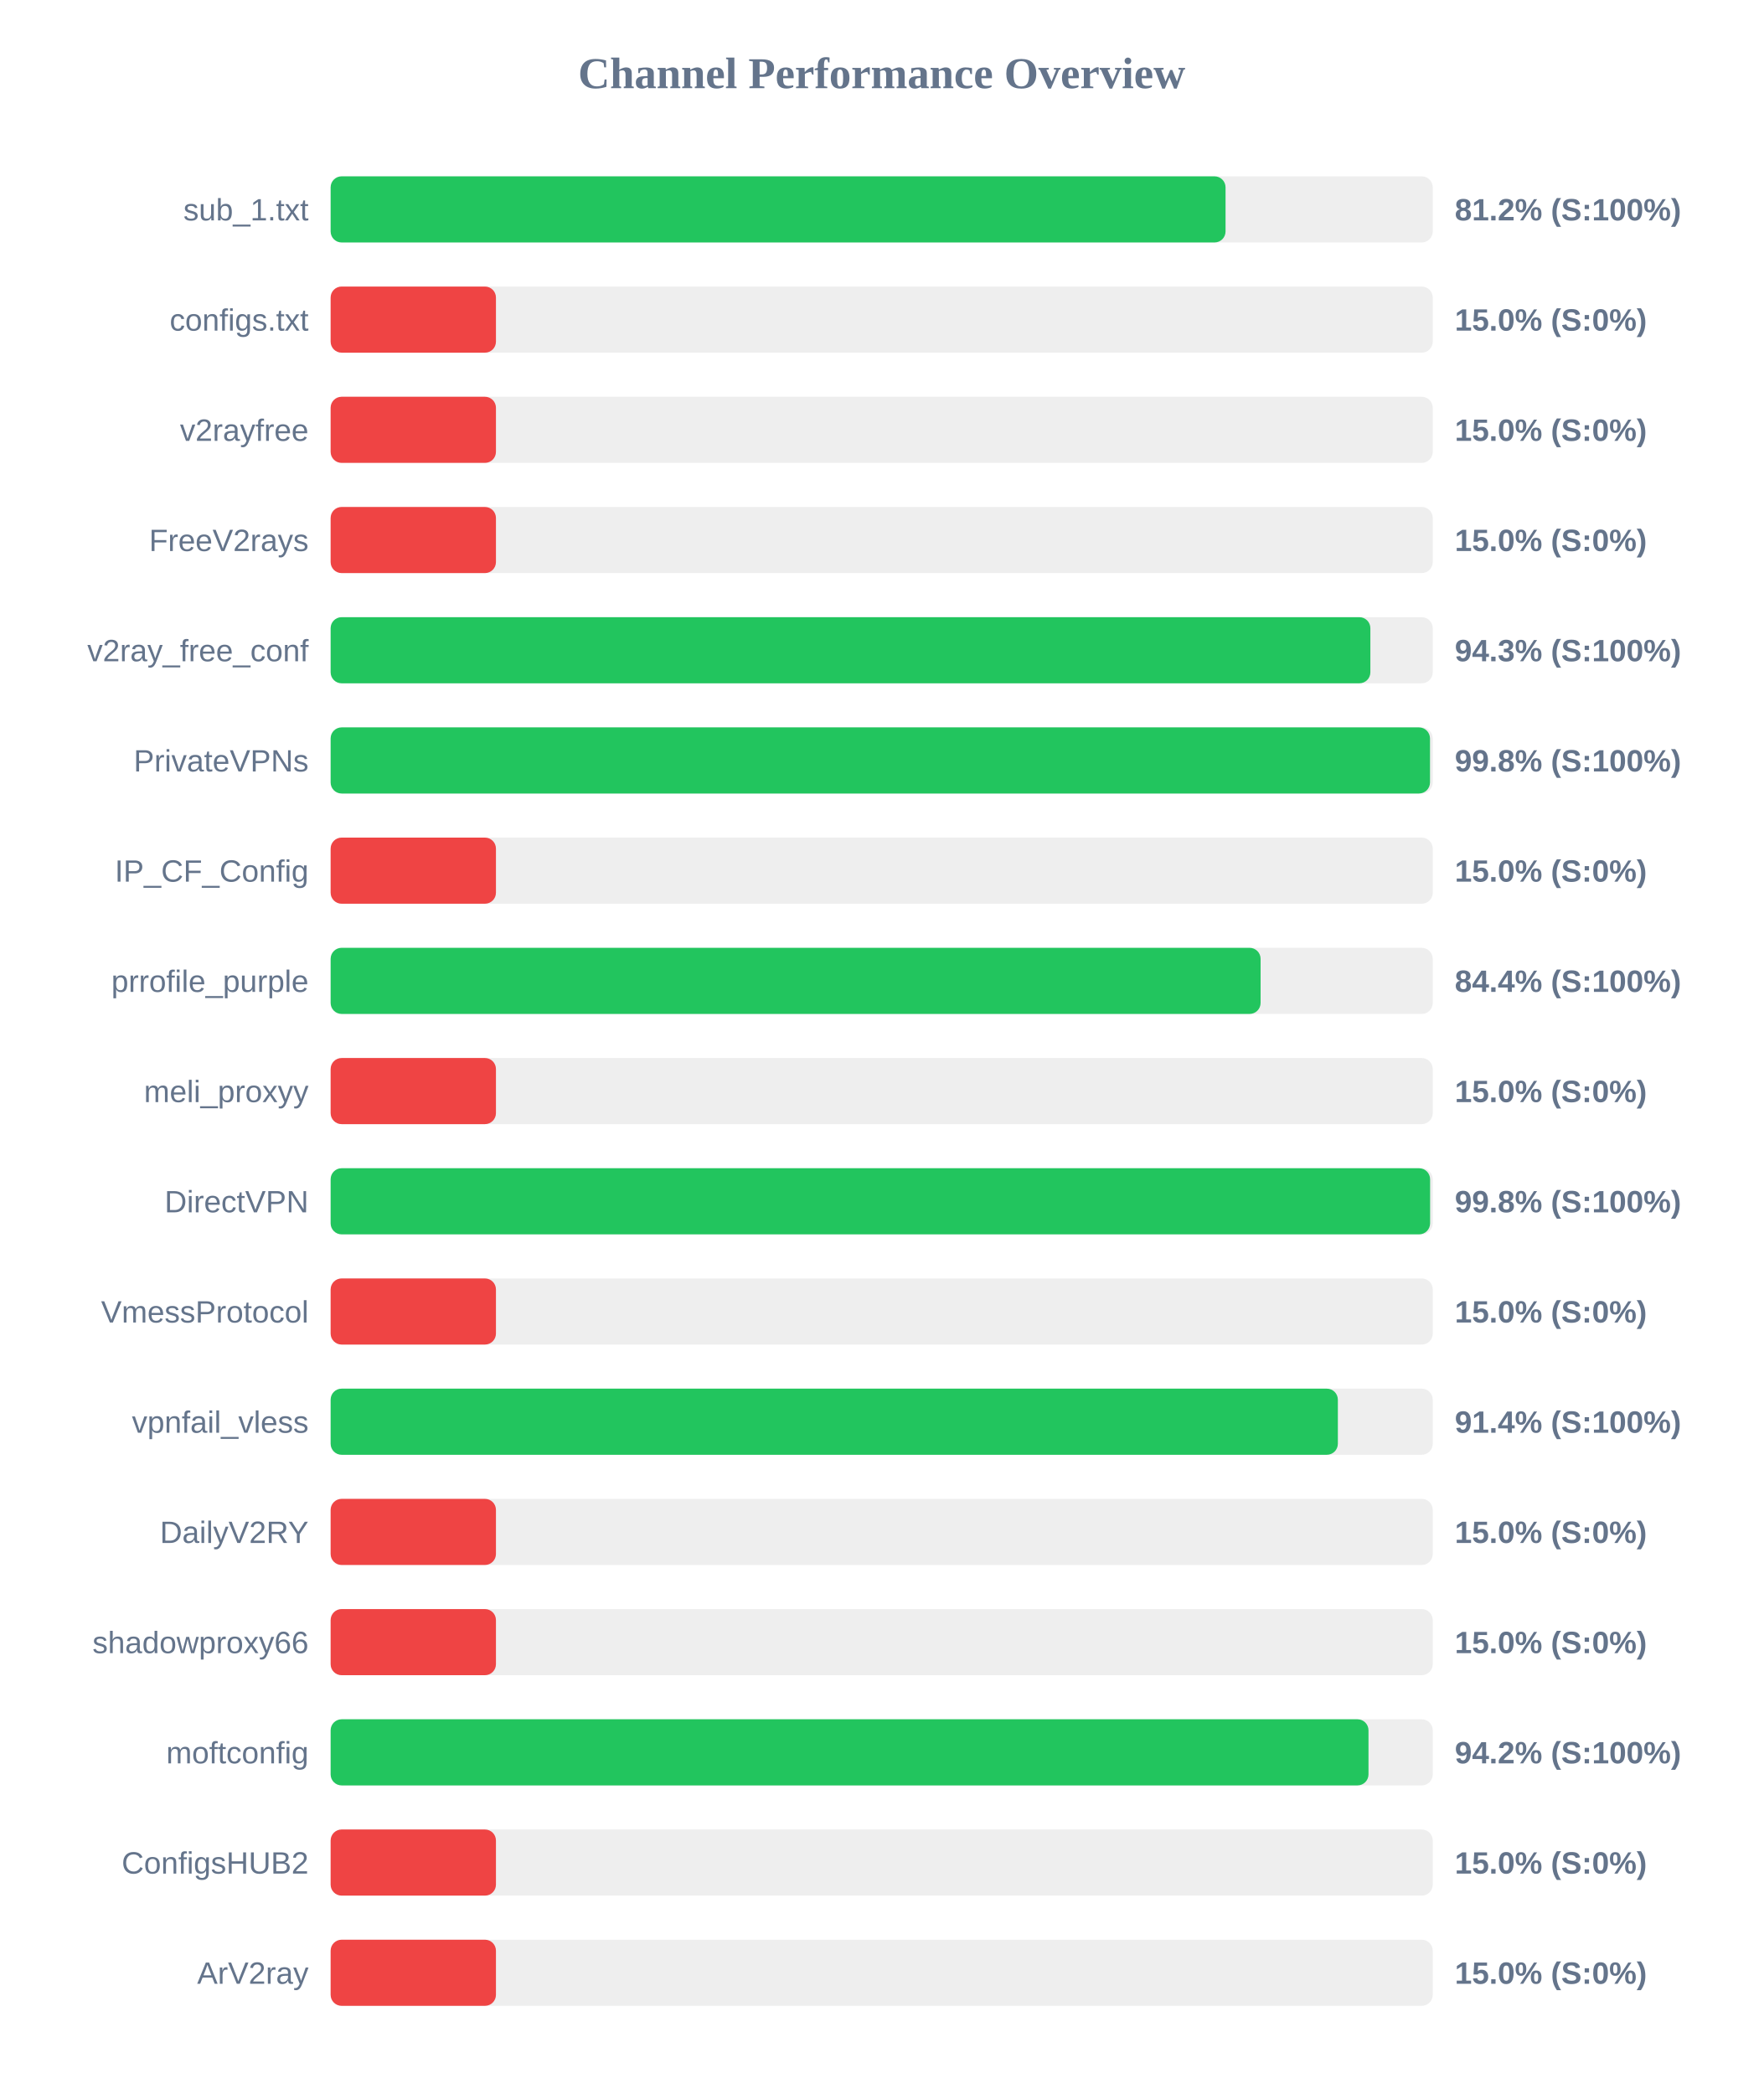
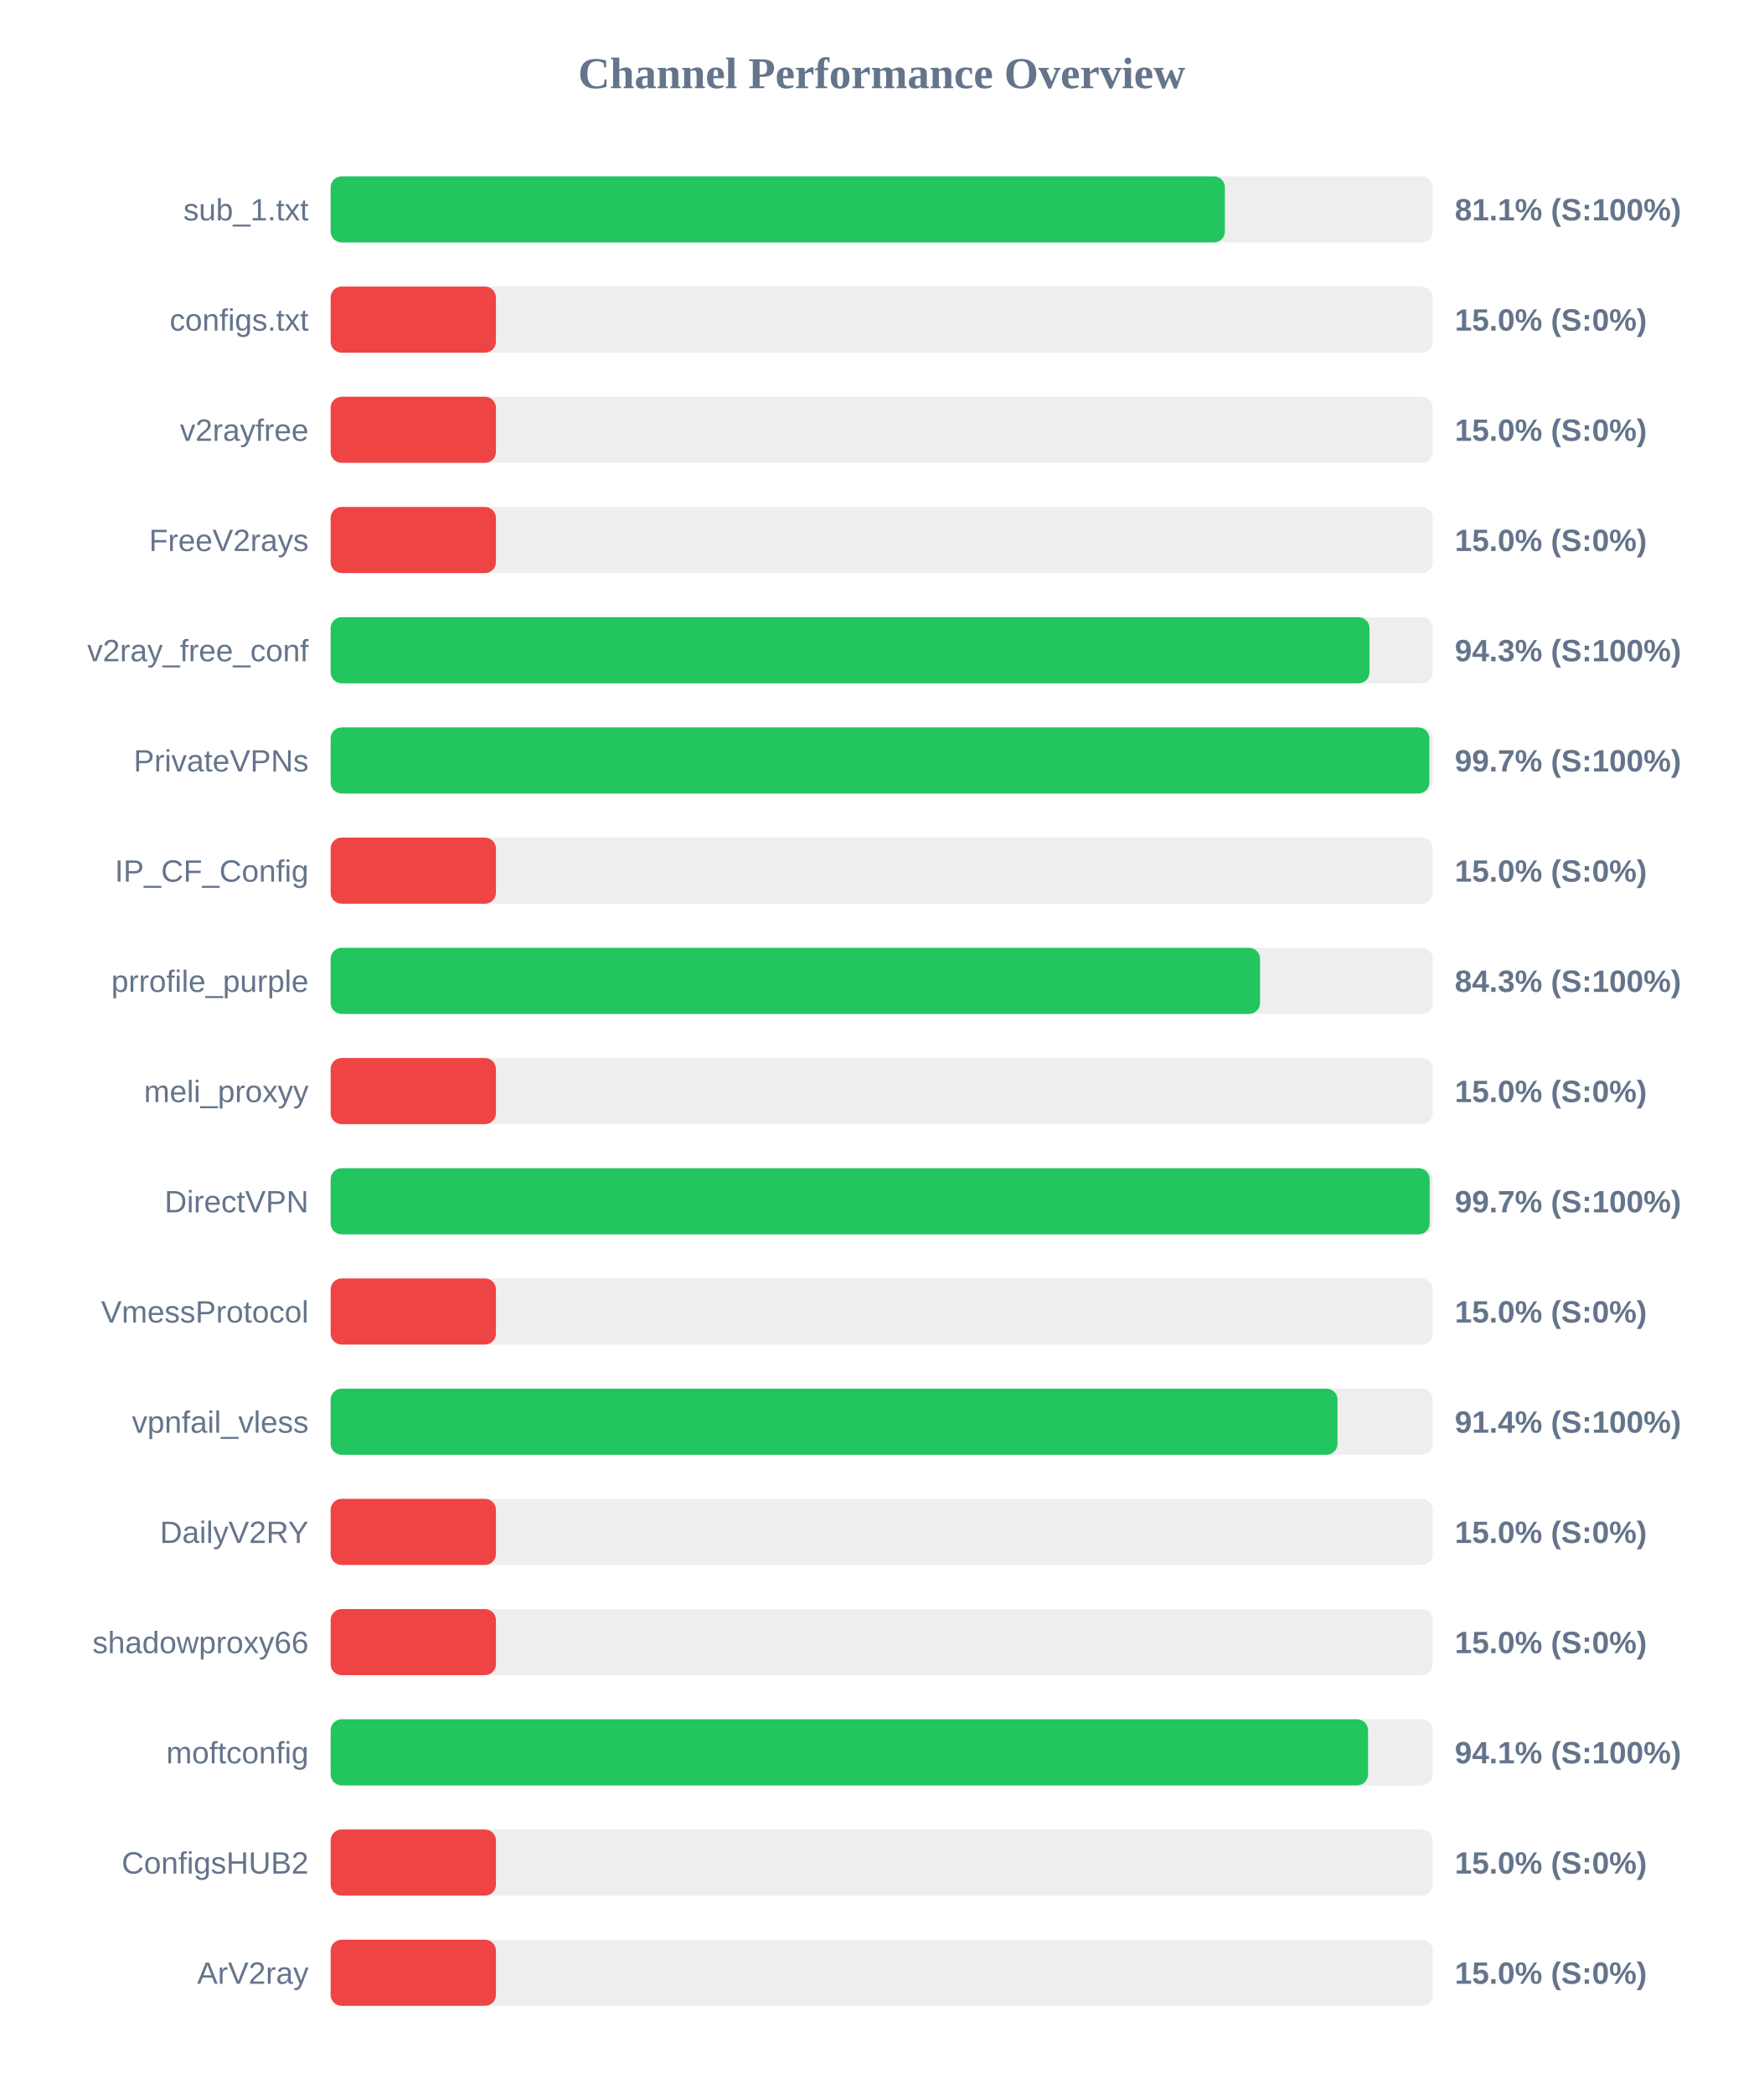
<svg xmlns="http://www.w3.org/2000/svg" width="800" height="950" version="1.1">
  <style>
        .row { font: 14px Arial; fill: #64748b; }
        .score { font: bold 14px Arial; fill: #64748b; }
    </style>
  <text x="400" y="40" text-anchor="middle" font-size="20px" font-weight="bold" fill="#64748b">Channel Performance Overview</text>
  <rect x="150" y="80" width="500" height="30" fill="#eee" rx="5" />
-   <rect x="150" y="80" width="406.0" height="30" fill="#22c55e" rx="5" />
+   <rect x="150" y="80" width="405.7" height="30" fill="#22c55e" rx="5" />
  <text x="140" y="100" text-anchor="end" class="row">sub_1.txt</text>
-   <text x="660" y="100" text-anchor="start" class="score">81.2% (S:100%)</text>
+   <text x="660" y="100" text-anchor="start" class="score">81.1% (S:100%)</text>
  <rect x="150" y="130" width="500" height="30" fill="#eee" rx="5" />
  <rect x="150" y="130" width="75.0" height="30" fill="#ef4444" rx="5" />
  <text x="140" y="150" text-anchor="end" class="row">configs.txt</text>
  <text x="660" y="150" text-anchor="start" class="score">15.0% (S:0%)</text>
  <rect x="150" y="180" width="500" height="30" fill="#eee" rx="5" />
  <rect x="150" y="180" width="75.0" height="30" fill="#ef4444" rx="5" />
  <text x="140" y="200" text-anchor="end" class="row">v2rayfree</text>
  <text x="660" y="200" text-anchor="start" class="score">15.0% (S:0%)</text>
  <rect x="150" y="230" width="500" height="30" fill="#eee" rx="5" />
  <rect x="150" y="230" width="75.0" height="30" fill="#ef4444" rx="5" />
  <text x="140" y="250" text-anchor="end" class="row">FreeV2rays</text>
  <text x="660" y="250" text-anchor="start" class="score">15.0% (S:0%)</text>
  <rect x="150" y="280" width="500" height="30" fill="#eee" rx="5" />
-   <rect x="150" y="280" width="471.7" height="30" fill="#22c55e" rx="5" />
+   <rect x="150" y="280" width="471.3" height="30" fill="#22c55e" rx="5" />
  <text x="140" y="300" text-anchor="end" class="row">v2ray_free_conf</text>
  <text x="660" y="300" text-anchor="start" class="score">94.3% (S:100%)</text>
  <rect x="150" y="330" width="500" height="30" fill="#eee" rx="5" />
-   <rect x="150" y="330" width="498.75" height="30" fill="#22c55e" rx="5" />
+   <rect x="150" y="330" width="498.45" height="30" fill="#22c55e" rx="5" />
  <text x="140" y="350" text-anchor="end" class="row">PrivateVPNs</text>
-   <text x="660" y="350" text-anchor="start" class="score">99.8% (S:100%)</text>
+   <text x="660" y="350" text-anchor="start" class="score">99.7% (S:100%)</text>
  <rect x="150" y="380" width="500" height="30" fill="#eee" rx="5" />
  <rect x="150" y="380" width="75.0" height="30" fill="#ef4444" rx="5" />
  <text x="140" y="400" text-anchor="end" class="row">IP_CF_Config</text>
  <text x="660" y="400" text-anchor="start" class="score">15.0% (S:0%)</text>
  <rect x="150" y="430" width="500" height="30" fill="#eee" rx="5" />
-   <rect x="150" y="430" width="421.9" height="30" fill="#22c55e" rx="5" />
+   <rect x="150" y="430" width="421.65" height="30" fill="#22c55e" rx="5" />
  <text x="140" y="450" text-anchor="end" class="row">prrofile_purple</text>
-   <text x="660" y="450" text-anchor="start" class="score">84.4% (S:100%)</text>
+   <text x="660" y="450" text-anchor="start" class="score">84.3% (S:100%)</text>
  <rect x="150" y="480" width="500" height="30" fill="#eee" rx="5" />
  <rect x="150" y="480" width="75.0" height="30" fill="#ef4444" rx="5" />
  <text x="140" y="500" text-anchor="end" class="row">meli_proxyy</text>
  <text x="660" y="500" text-anchor="start" class="score">15.0% (S:0%)</text>
  <rect x="150" y="530" width="500" height="30" fill="#eee" rx="5" />
-   <rect x="150" y="530" width="498.8" height="30" fill="#22c55e" rx="5" />
+   <rect x="150" y="530" width="498.6" height="30" fill="#22c55e" rx="5" />
  <text x="140" y="550" text-anchor="end" class="row">DirectVPN</text>
-   <text x="660" y="550" text-anchor="start" class="score">99.8% (S:100%)</text>
+   <text x="660" y="550" text-anchor="start" class="score">99.7% (S:100%)</text>
  <rect x="150" y="580" width="500" height="30" fill="#eee" rx="5" />
  <rect x="150" y="580" width="75.0" height="30" fill="#ef4444" rx="5" />
  <text x="140" y="600" text-anchor="end" class="row">VmessProtocol</text>
  <text x="660" y="600" text-anchor="start" class="score">15.0% (S:0%)</text>
  <rect x="150" y="630" width="500" height="30" fill="#eee" rx="5" />
-   <rect x="150" y="630" width="456.95" height="30" fill="#22c55e" rx="5" />
+   <rect x="150" y="630" width="456.8" height="30" fill="#22c55e" rx="5" />
  <text x="140" y="650" text-anchor="end" class="row">vpnfail_vless</text>
  <text x="660" y="650" text-anchor="start" class="score">91.4% (S:100%)</text>
  <rect x="150" y="680" width="500" height="30" fill="#eee" rx="5" />
  <rect x="150" y="680" width="75.0" height="30" fill="#ef4444" rx="5" />
  <text x="140" y="700" text-anchor="end" class="row">DailyV2RY</text>
  <text x="660" y="700" text-anchor="start" class="score">15.0% (S:0%)</text>
  <rect x="150" y="730" width="500" height="30" fill="#eee" rx="5" />
  <rect x="150" y="730" width="75.0" height="30" fill="#ef4444" rx="5" />
  <text x="140" y="750" text-anchor="end" class="row">shadowproxy66</text>
  <text x="660" y="750" text-anchor="start" class="score">15.0% (S:0%)</text>
  <rect x="150" y="780" width="500" height="30" fill="#eee" rx="5" />
-   <rect x="150" y="780" width="470.85" height="30" fill="#22c55e" rx="5" />
+   <rect x="150" y="780" width="470.65" height="30" fill="#22c55e" rx="5" />
  <text x="140" y="800" text-anchor="end" class="row">moftconfig</text>
-   <text x="660" y="800" text-anchor="start" class="score">94.2% (S:100%)</text>
+   <text x="660" y="800" text-anchor="start" class="score">94.1% (S:100%)</text>
  <rect x="150" y="830" width="500" height="30" fill="#eee" rx="5" />
  <rect x="150" y="830" width="75.0" height="30" fill="#ef4444" rx="5" />
  <text x="140" y="850" text-anchor="end" class="row">ConfigsHUB2</text>
  <text x="660" y="850" text-anchor="start" class="score">15.0% (S:0%)</text>
  <rect x="150" y="880" width="500" height="30" fill="#eee" rx="5" />
  <rect x="150" y="880" width="75.0" height="30" fill="#ef4444" rx="5" />
  <text x="140" y="900" text-anchor="end" class="row">ArV2ray</text>
  <text x="660" y="900" text-anchor="start" class="score">15.0% (S:0%)</text>
</svg>
